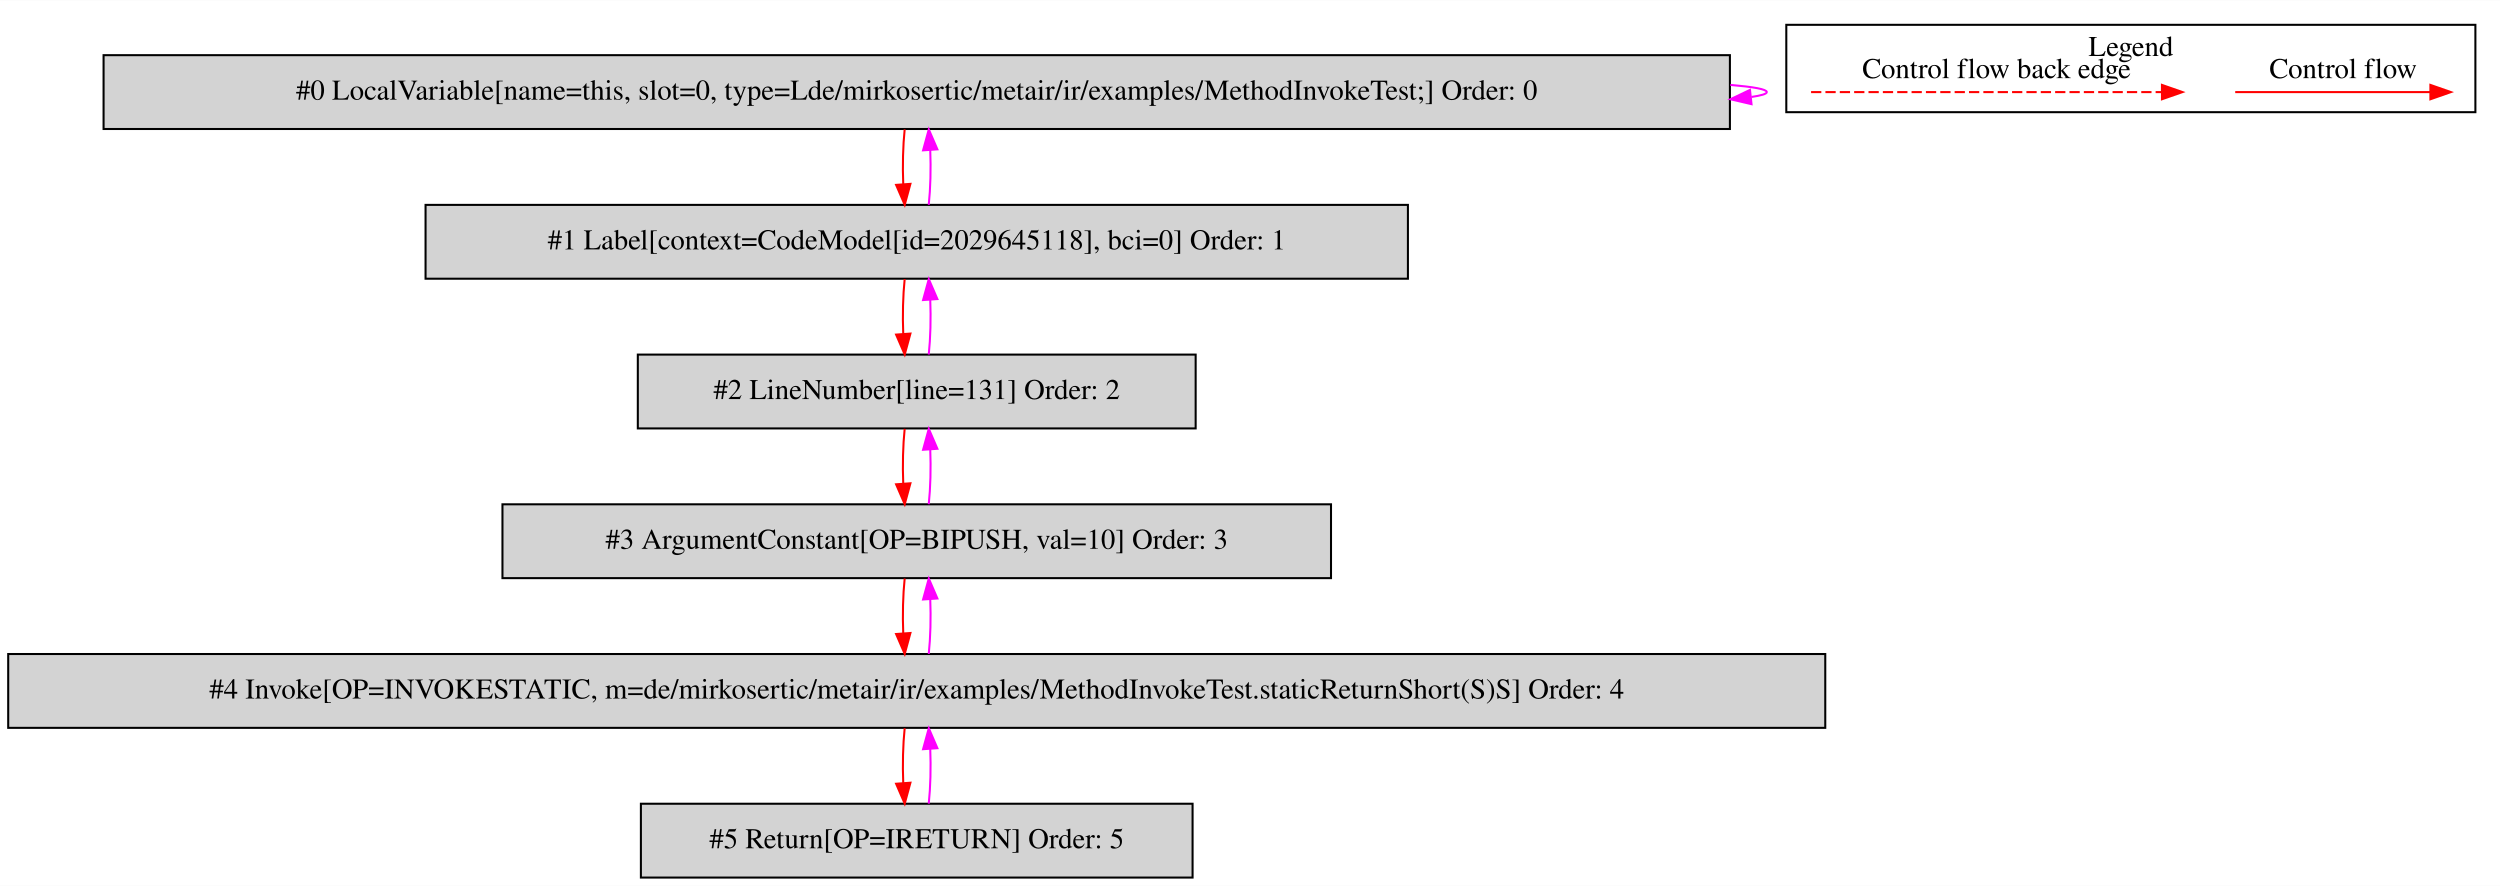
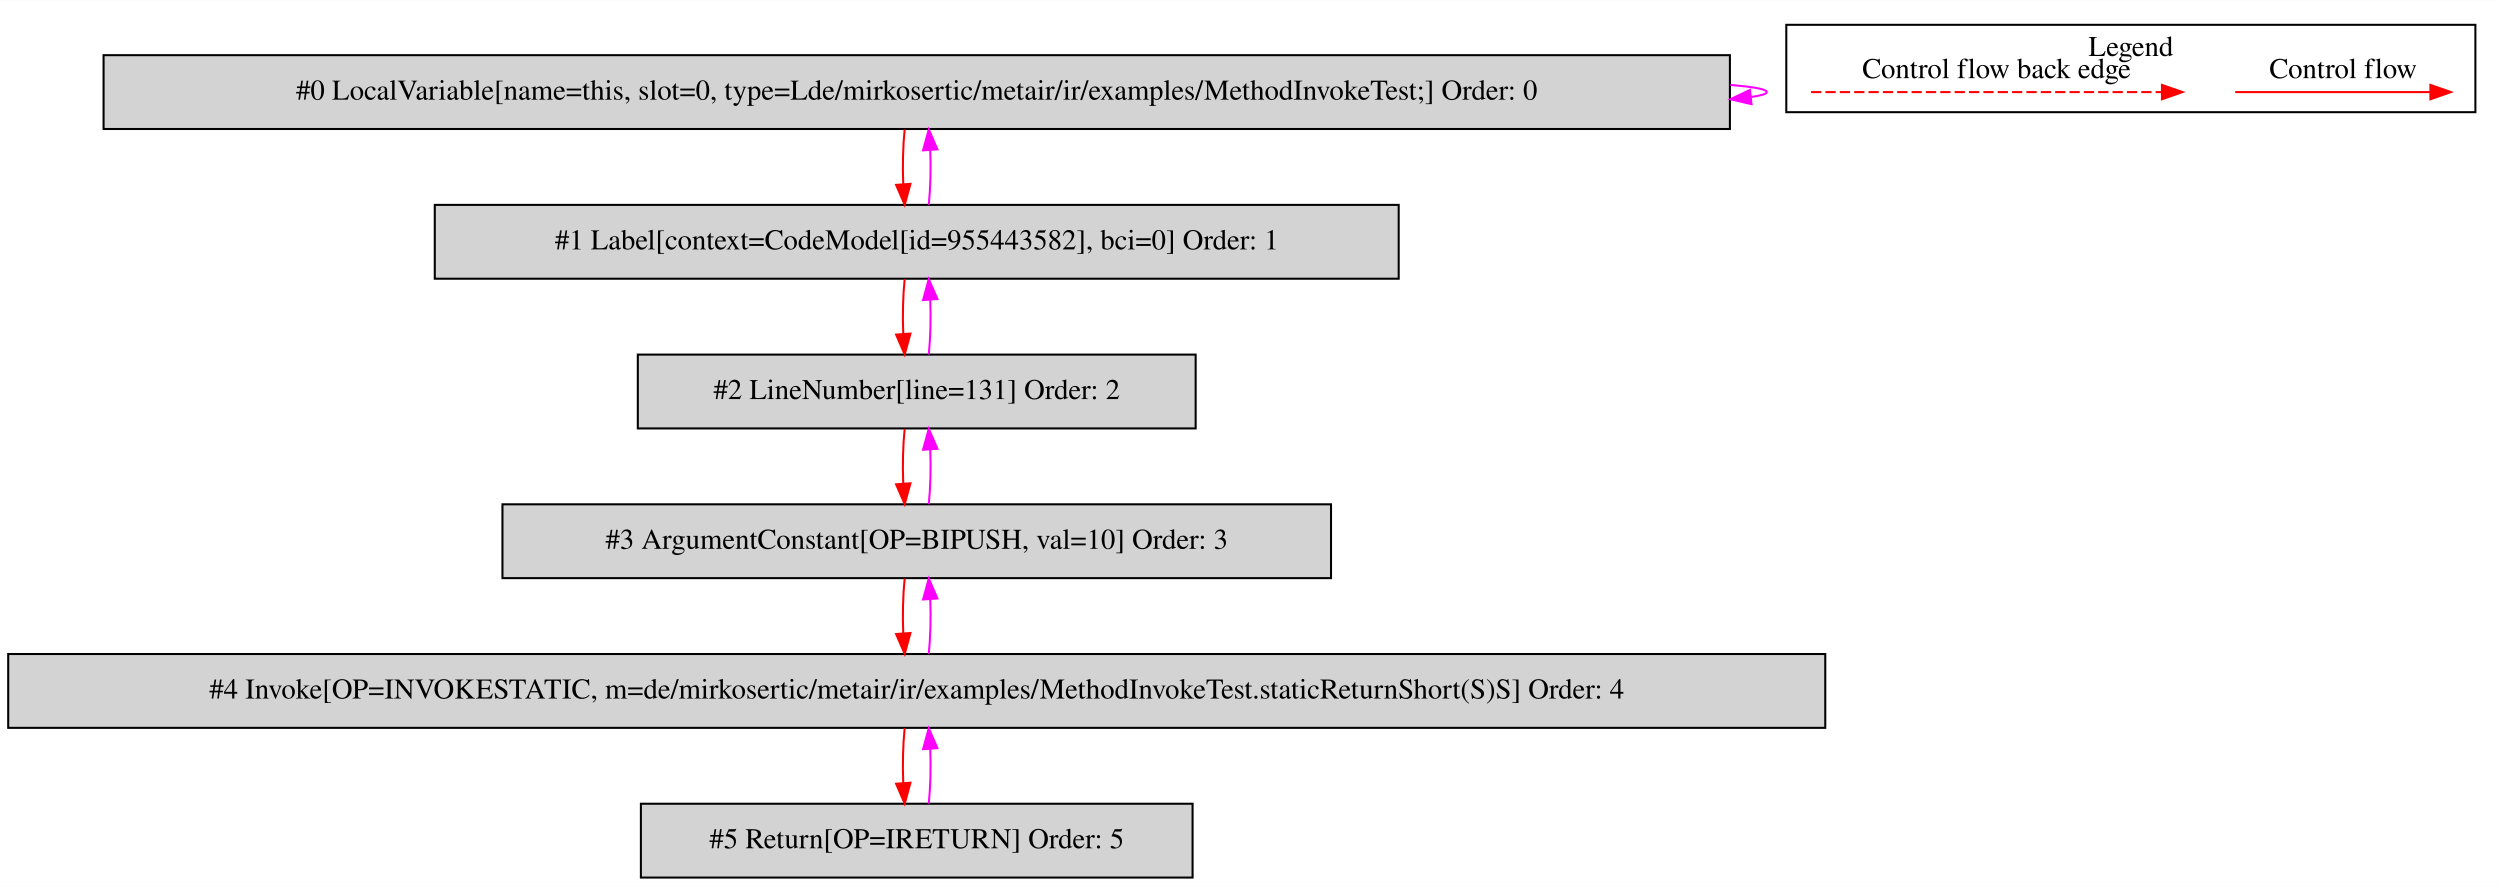
<svg xmlns="http://www.w3.org/2000/svg" width="1219pt" height="432pt" viewBox="0.00 0.00 1219.00 431.80">
  <g id="graph0" class="graph" transform="scale(1 1) rotate(0) translate(4 427.8)">
    <polygon fill="white" stroke="transparent" points="-4,4 -4,-427.8 1215,-427.8 1215,4 -4,4" />
    <g id="clust1" class="cluster">
      <polygon fill="none" stroke="black" points="867,-373.2 867,-415.8 1203,-415.8 1203,-373.2 867,-373.2" />
      <text text-anchor="middle" x="1035" y="-400.6" font-family="Times,serif" font-size="14.00">Legend</text>
    </g>
    <g id="node1" class="node">
      <polygon fill="lightgrey" stroke="black" points="839.5,-401 46.5,-401 46.5,-365 839.5,-365 839.5,-401" />
      <text text-anchor="middle" x="443" y="-379.3" font-family="Times,serif" font-size="14.00">#0 LocalVariable[name=this, slot=0, type=Lde/mirkosertic/metair/ir/examples/MethodInvokeTest;] Order: 0</text>
    </g>
    <g id="edge1" class="edge">
      <path fill="none" stroke="fuchsia" d="M839.73,-386.49C851.09,-385.53 857.5,-384.37 857.5,-383 857.5,-382.12 854.87,-381.33 849.99,-380.62" />
      <polygon fill="fuchsia" stroke="fuchsia" points="850.04,-377.11 839.73,-379.51 849.29,-384.07 850.04,-377.11" />
    </g>
    <g id="node2" class="node">
-       <polygon fill="lightgrey" stroke="black" points="682.5,-328 203.5,-328 203.5,-292 682.5,-292 682.5,-328" />
-       <text text-anchor="middle" x="443" y="-306.3" font-family="Times,serif" font-size="14.00">#1 Label[context=CodeModel[id=2029645118], bci=0] Order: 1</text>
+       <polygon fill="lightgrey" stroke="black" points="678,-328 208,-328 208,-292 678,-292 678,-328" />
+       <text text-anchor="middle" x="443" y="-306.3" font-family="Times,serif" font-size="14.00">#1 Label[context=CodeModel[id=955443582], bci=0] Order: 1</text>
    </g>
    <g id="edge2" class="edge">
      <path fill="none" stroke="red" d="M437.12,-364.81C436.28,-356.79 436.05,-347.05 436.42,-338.07" />
      <polygon fill="red" stroke="red" points="439.92,-338.25 437.14,-328.03 432.94,-337.75 439.92,-338.25" />
    </g>
    <g id="edge3" class="edge">
      <path fill="none" stroke="fuchsia" d="M448.86,-328.03C449.71,-336.03 449.95,-345.77 449.59,-354.75" />
      <polygon fill="fuchsia" stroke="fuchsia" points="446.09,-354.59 448.88,-364.81 453.07,-355.08 446.09,-354.59" />
    </g>
    <g id="node3" class="node">
      <polygon fill="lightgrey" stroke="black" points="579,-255 307,-255 307,-219 579,-219 579,-255" />
      <text text-anchor="middle" x="443" y="-233.3" font-family="Times,serif" font-size="14.00">#2 LineNumber[line=131] Order: 2</text>
    </g>
    <g id="edge4" class="edge">
      <path fill="none" stroke="red" d="M437.12,-291.81C436.28,-283.79 436.05,-274.05 436.42,-265.07" />
      <polygon fill="red" stroke="red" points="439.92,-265.25 437.14,-255.03 432.94,-264.75 439.92,-265.25" />
    </g>
    <g id="edge5" class="edge">
      <path fill="none" stroke="fuchsia" d="M448.86,-255.03C449.71,-263.03 449.95,-272.77 449.59,-281.75" />
      <polygon fill="fuchsia" stroke="fuchsia" points="446.09,-281.59 448.88,-291.81 453.07,-282.08 446.09,-281.59" />
    </g>
    <g id="node4" class="node">
      <polygon fill="lightgrey" stroke="black" points="645,-182 241,-182 241,-146 645,-146 645,-182" />
      <text text-anchor="middle" x="443" y="-160.3" font-family="Times,serif" font-size="14.00">#3 ArgumentConstant[OP=BIPUSH, val=10] Order: 3</text>
    </g>
    <g id="edge6" class="edge">
      <path fill="none" stroke="red" d="M437.12,-218.81C436.28,-210.79 436.05,-201.05 436.42,-192.07" />
      <polygon fill="red" stroke="red" points="439.92,-192.25 437.14,-182.03 432.94,-191.75 439.92,-192.25" />
    </g>
    <g id="edge7" class="edge">
      <path fill="none" stroke="fuchsia" d="M448.86,-182.03C449.71,-190.03 449.95,-199.77 449.59,-208.75" />
      <polygon fill="fuchsia" stroke="fuchsia" points="446.09,-208.59 448.88,-218.81 453.07,-209.08 446.09,-208.59" />
    </g>
    <g id="node5" class="node">
      <polygon fill="lightgrey" stroke="black" points="886,-109 0,-109 0,-73 886,-73 886,-109" />
      <text text-anchor="middle" x="443" y="-87.3" font-family="Times,serif" font-size="14.00">#4 Invoke[OP=INVOKESTATIC, m=de/mirkosertic/metair/ir/examples/MethodInvokeTest.staticReturnShort(S)S] Order: 4</text>
    </g>
    <g id="edge8" class="edge">
      <path fill="none" stroke="red" d="M437.12,-145.81C436.28,-137.79 436.05,-128.05 436.42,-119.07" />
      <polygon fill="red" stroke="red" points="439.92,-119.25 437.14,-109.03 432.94,-118.75 439.92,-119.25" />
    </g>
    <g id="edge9" class="edge">
      <path fill="none" stroke="fuchsia" d="M448.86,-109.03C449.71,-117.03 449.95,-126.77 449.59,-135.75" />
      <polygon fill="fuchsia" stroke="fuchsia" points="446.09,-135.59 448.88,-145.81 453.07,-136.08 446.09,-135.59" />
    </g>
    <g id="node6" class="node">
      <polygon fill="lightgrey" stroke="black" points="577.5,-36 308.5,-36 308.5,0 577.5,0 577.5,-36" />
      <text text-anchor="middle" x="443" y="-14.3" font-family="Times,serif" font-size="14.00">#5 Return[OP=IRETURN] Order: 5</text>
    </g>
    <g id="edge10" class="edge">
      <path fill="none" stroke="red" d="M437.12,-72.81C436.28,-64.79 436.05,-55.05 436.42,-46.07" />
      <polygon fill="red" stroke="red" points="439.92,-46.25 437.14,-36.03 432.94,-45.75 439.92,-46.25" />
    </g>
    <g id="edge11" class="edge">
      <path fill="none" stroke="fuchsia" d="M448.86,-36.03C449.71,-44.03 449.95,-53.77 449.59,-62.75" />
      <polygon fill="fuchsia" stroke="fuchsia" points="446.09,-62.59 448.88,-72.81 453.07,-63.08 446.09,-62.59" />
    </g>
    <g id="edge12" class="edge">
      <path fill="none" stroke="red" d="M1085.89,-383C1097.11,-383 1155.24,-383 1180.86,-383" />
      <polygon fill="red" stroke="red" points="1181.06,-386.5 1191.06,-383 1181.06,-379.5 1181.06,-386.5" />
      <text text-anchor="middle" x="1138.5" y="-389.8" font-family="Times,serif" font-size="14.00">Control flow</text>
    </g>
    <g id="edge13" class="edge">
      <path fill="none" stroke="red" stroke-dasharray="5,2" d="M879.08,-383C896.05,-383 1012.21,-383 1050.08,-383" />
      <polygon fill="red" stroke="red" points="1050.17,-386.5 1060.17,-383 1050.17,-379.5 1050.17,-386.5" />
      <text text-anchor="middle" x="969.5" y="-389.8" font-family="Times,serif" font-size="14.00">Control flow back edge</text>
    </g>
  </g>
</svg>
